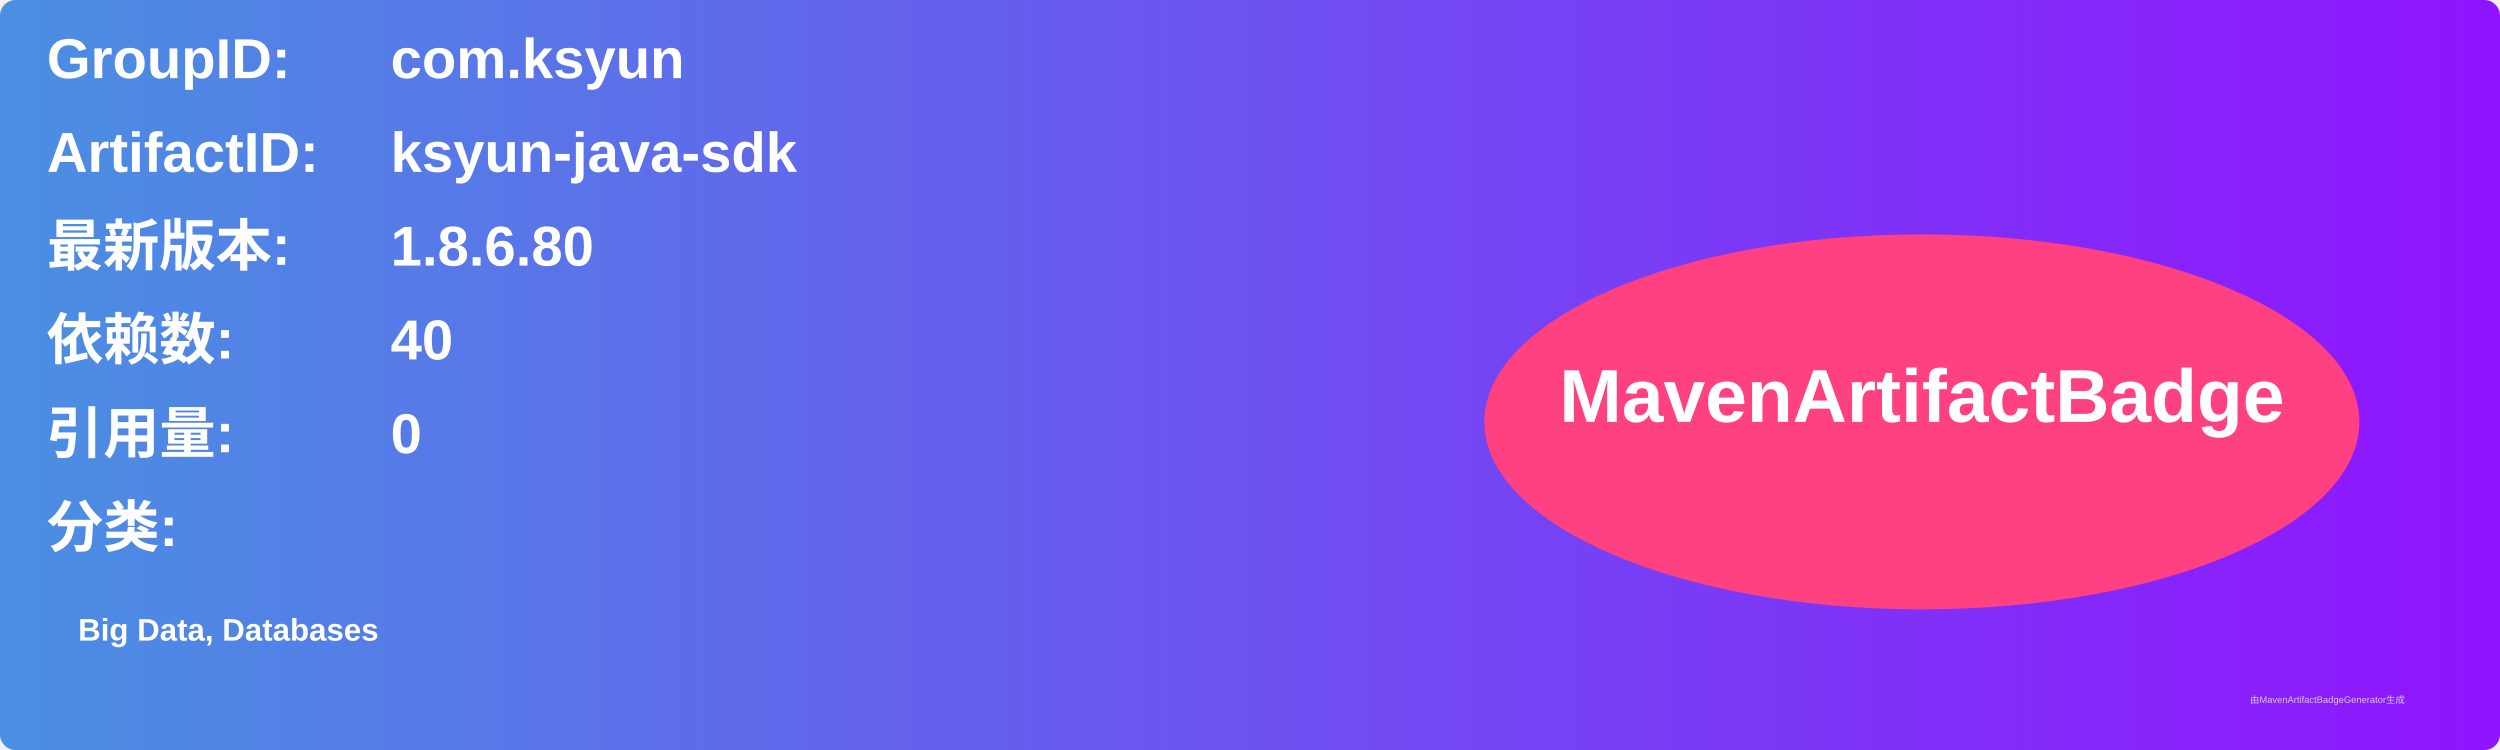
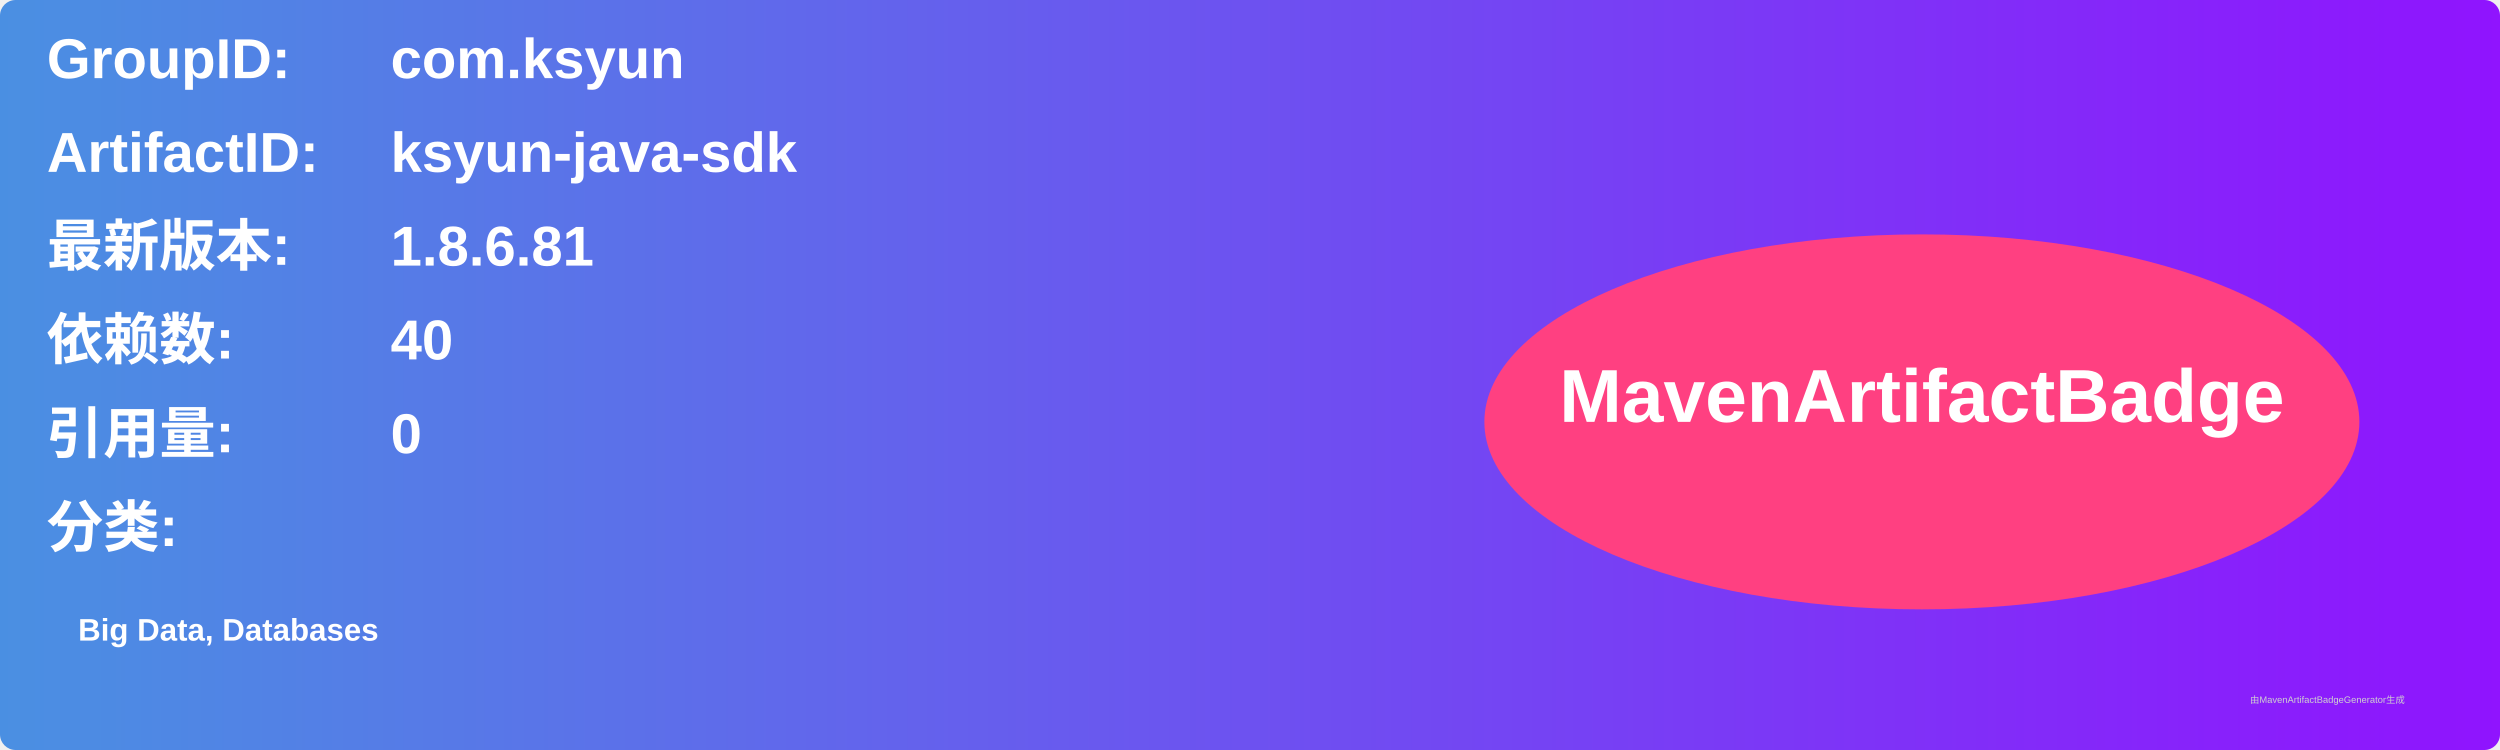
<svg xmlns="http://www.w3.org/2000/svg" width="800" height="240" viewBox="0 0 800 240">
  <linearGradient id="grad" x1="0%" y1="0%" x2="100%" y2="0%">
    <stop offset="0%" stop-color="#4a90e2" />
    <stop offset="100%" stop-color="#9013fe" />
  </linearGradient>
  <rect width="100%" height="100%" rx="5" ry="5" fill="url(#grad)" />
  <g transform="translate(15, 15)">
    <text x="0" y="10" font-family="Arial" font-size="18" fill="white" font-weight="bold" width="260">GroupID:</text>
    <text x="110" y="10" font-family="Arial" font-size="18" fill="white" font-weight="bold" width="460">com.ksyun</text>
    <text x="0" y="40" font-family="Arial" font-size="18" fill="white" font-weight="bold" width="260">ArtifactID:</text>
    <text x="110" y="40" font-family="Arial" font-size="18" fill="white" font-weight="bold" width="460">ksyun-java-sdk</text>
    <text x="0" y="70" font-family="Arial" font-size="18" fill="white" font-weight="bold">最新版本:</text>
    <text x="110" y="70" font-family="Arial" font-size="18" fill="white" font-weight="bold">
-       <tspan font-weight="bold">1.8.6.80</tspan>
+       <tspan font-weight="bold">1.8.6.81</tspan>
    </text>
    <text x="0" y="100" font-family="Arial" font-size="18" fill="white" font-weight="bold">依赖数: </text>
    <text x="110" y="100" font-family="Arial" font-size="18" fill="white">
      <tspan font-weight="bold">40</tspan>
    </text>
    <text x="0" y="130" font-family="Arial" font-size="18" fill="white" font-weight="bold">引用量: </text>
    <text x="110" y="130" font-family="Arial" font-size="18" fill="white">
      <tspan font-weight="bold">0</tspan>
    </text>
    <text x="0" y="160" font-family="Arial" font-size="18" fill="white" font-weight="bold">分类:</text>
    <text x="10" y="190" font-family="Arial" font-size="10" fill="white">
      <tspan font-weight="bold">Big Data, Databases</tspan>
    </text>
    <ellipse cx="600" cy="120" rx="140" ry="60" fill="#ff4081" />
    <text x="600" y="120" text-anchor="middle" font-family="Arial" font-size="24" fill="white" font-weight="bold">MavenArtifactBadge</text>
  </g>
  <text x="720" y="225" font-family="Arial" font-size="3" fill="#d0d0d0">由MavenArtifactBadgeGenerator生成</text>
</svg>
